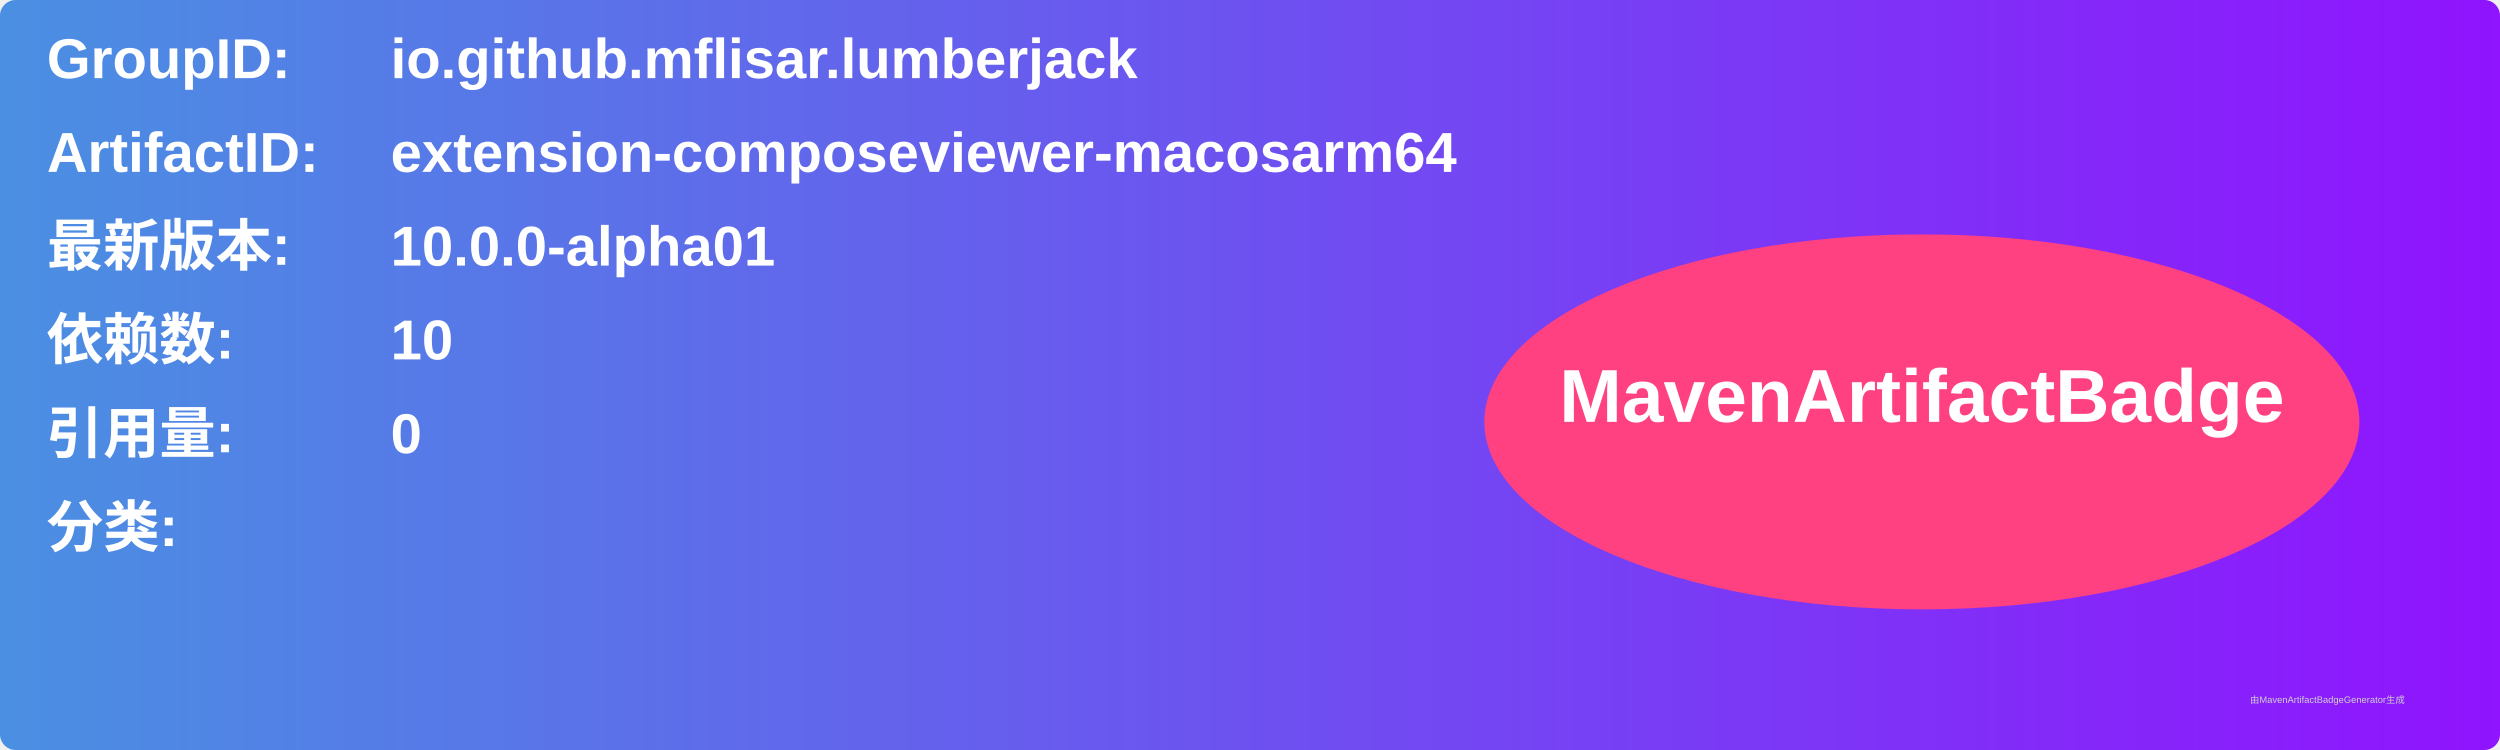
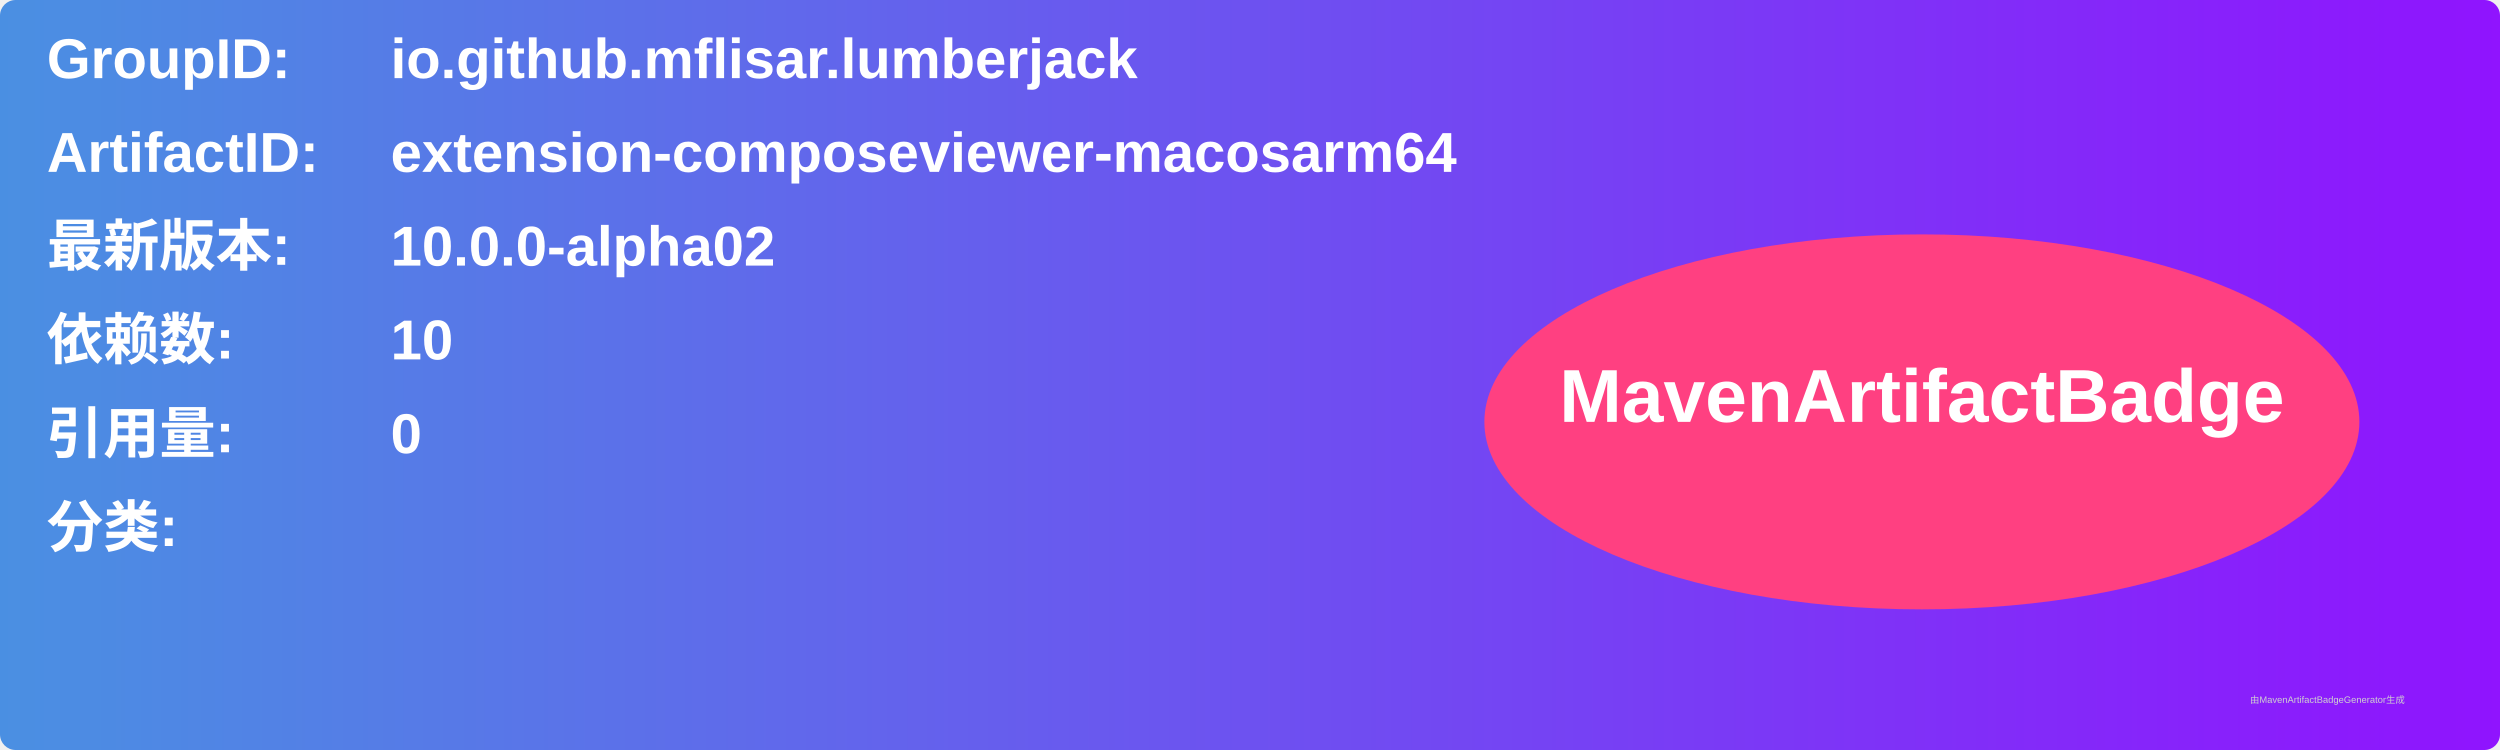
<svg xmlns="http://www.w3.org/2000/svg" width="800" height="240" viewBox="0 0 800 240">
  <linearGradient id="grad" x1="0%" y1="0%" x2="100%" y2="0%">
    <stop offset="0%" stop-color="#4a90e2" />
    <stop offset="100%" stop-color="#9013fe" />
  </linearGradient>
  <rect width="100%" height="100%" rx="5" ry="5" fill="url(#grad)" />
  <g transform="translate(15, 15)">
    <text x="0" y="10" font-family="Arial" font-size="18" fill="white" font-weight="bold" width="260">GroupID:</text>
    <text x="110" y="10" font-family="Arial" font-size="18" fill="white" font-weight="bold" width="460">io.github.mflisar.lumberjack</text>
    <text x="0" y="40" font-family="Arial" font-size="18" fill="white" font-weight="bold" width="260">ArtifactID:</text>
    <text x="110" y="40" font-family="Arial" font-size="18" fill="white" font-weight="bold" width="460">extension-composeviewer-macosarm64</text>
    <text x="0" y="70" font-family="Arial" font-size="18" fill="white" font-weight="bold">最新版本:</text>
    <text x="110" y="70" font-family="Arial" font-size="18" fill="white" font-weight="bold">
-       <tspan font-weight="bold">10.0.0-alpha01</tspan>
+       <tspan font-weight="bold">10.0.0-alpha02</tspan>
    </text>
    <text x="0" y="100" font-family="Arial" font-size="18" fill="white" font-weight="bold">依赖数: </text>
    <text x="110" y="100" font-family="Arial" font-size="18" fill="white">
      <tspan font-weight="bold">10</tspan>
    </text>
    <text x="0" y="130" font-family="Arial" font-size="18" fill="white" font-weight="bold">引用量: </text>
    <text x="110" y="130" font-family="Arial" font-size="18" fill="white">
      <tspan font-weight="bold">0</tspan>
    </text>
    <text x="0" y="160" font-family="Arial" font-size="18" fill="white" font-weight="bold">分类:</text>
    <text x="10" y="190" font-family="Arial" font-size="10" fill="white">
      <tspan font-weight="bold" />
    </text>
    <ellipse cx="600" cy="120" rx="140" ry="60" fill="#ff4081" />
    <text x="600" y="120" text-anchor="middle" font-family="Arial" font-size="24" fill="white" font-weight="bold">MavenArtifactBadge</text>
  </g>
  <text x="720" y="225" font-family="Arial" font-size="3" fill="#d0d0d0">由MavenArtifactBadgeGenerator生成</text>
</svg>
